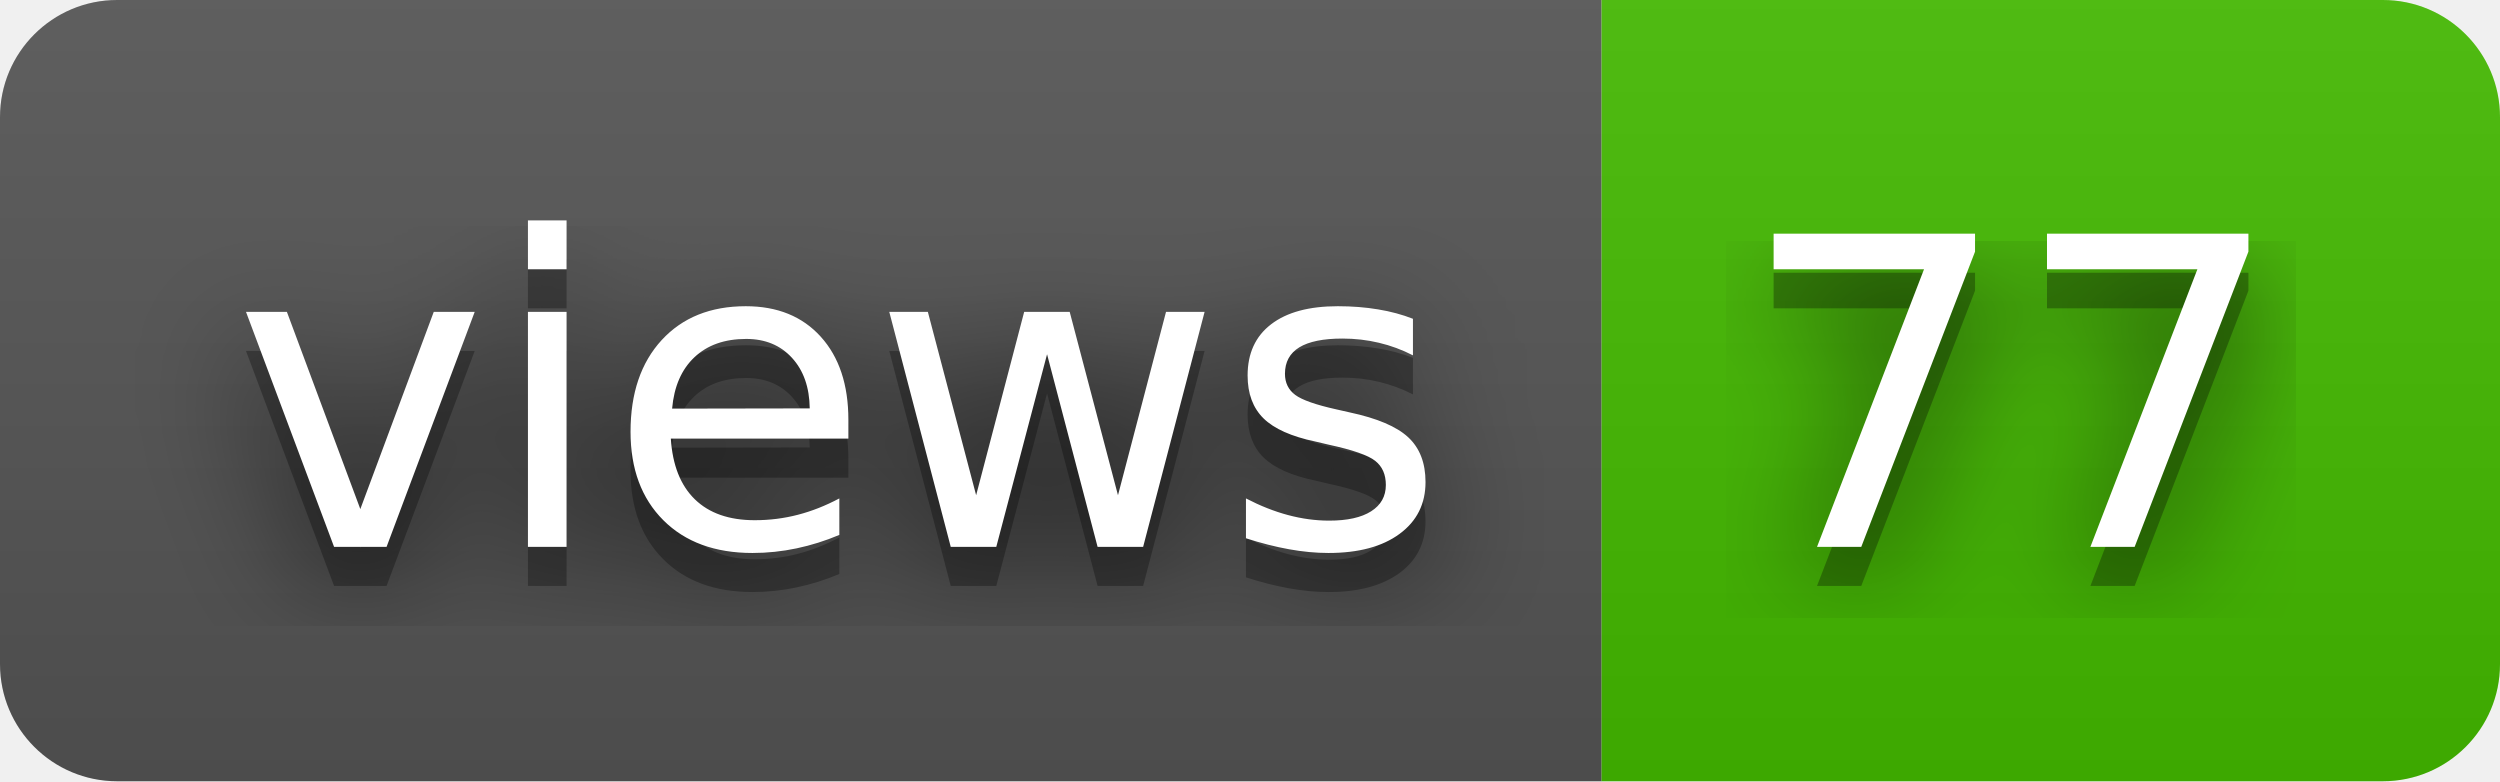
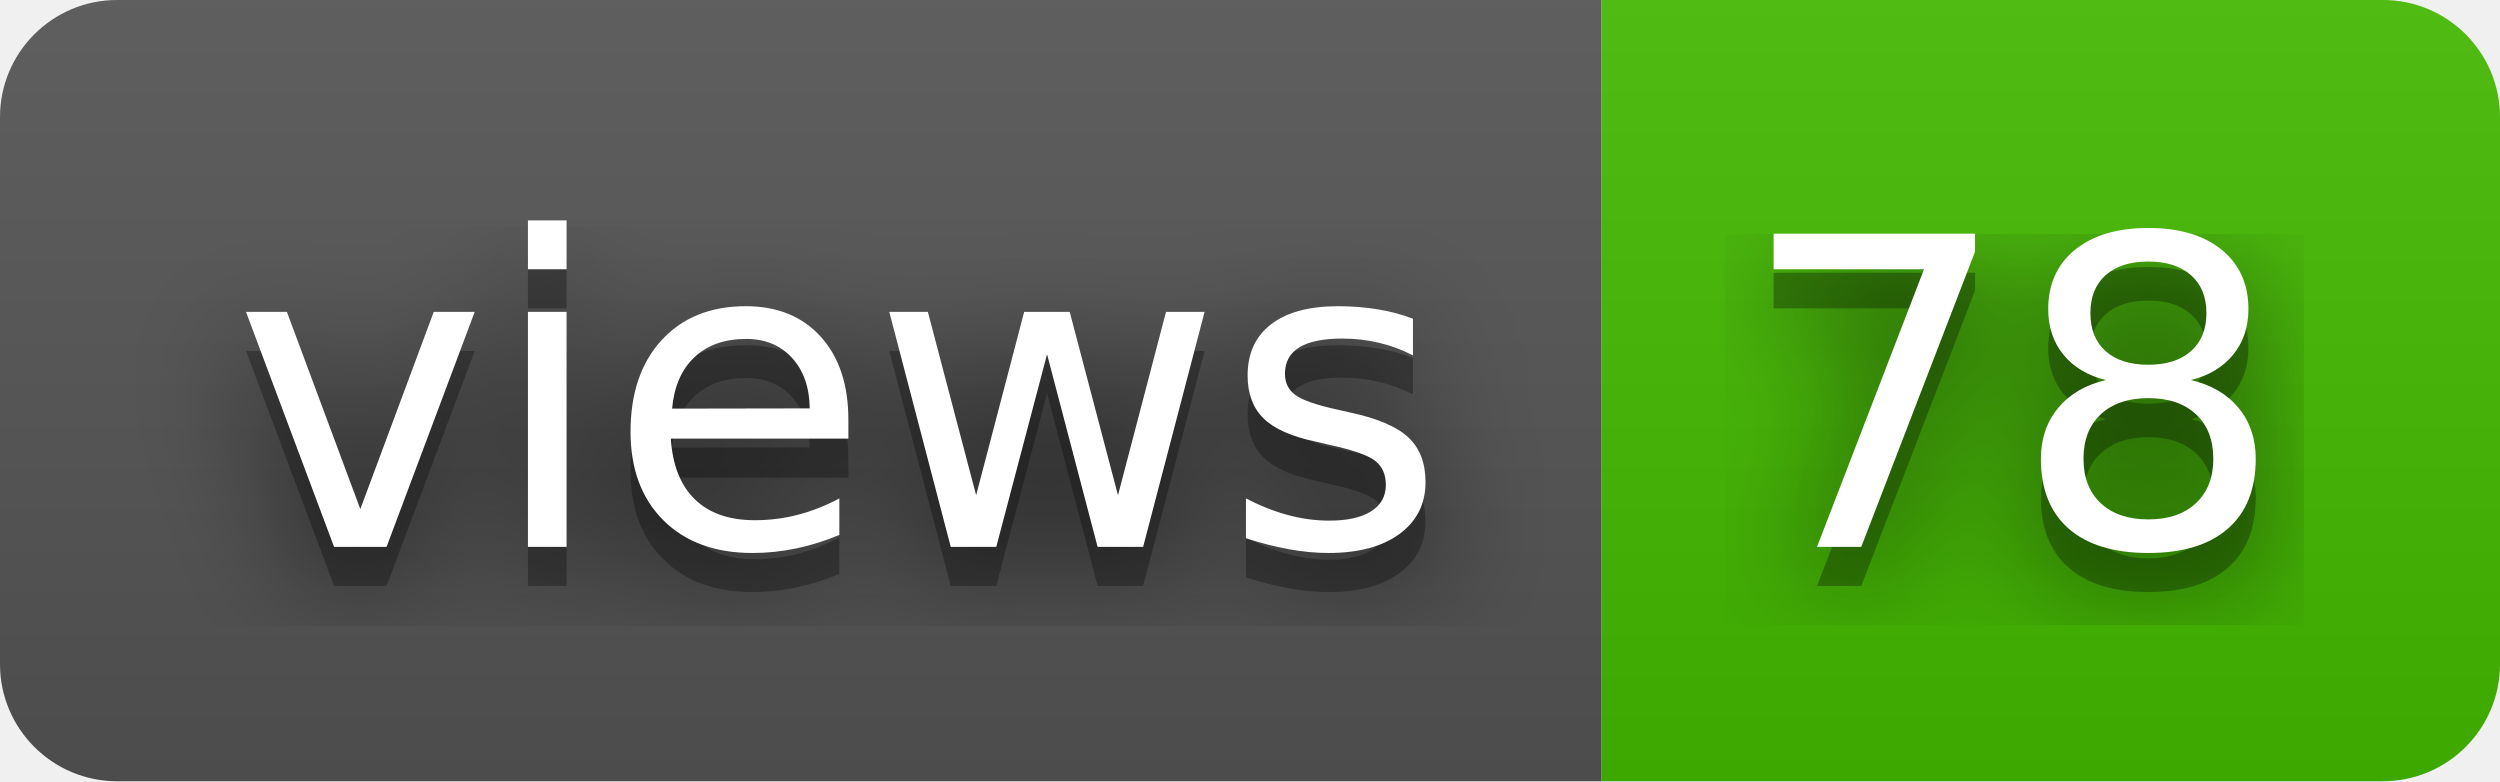
- <svg xmlns="http://www.w3.org/2000/svg" width="64" height="20" role="img" aria-label="views: 77">
+ <svg xmlns="http://www.w3.org/2000/svg" width="64" height="20" role="img" aria-label="views: 78">
  <filter id="blur">
    <feGaussianBlur in="SourceGraphic" stdDeviation="16" />
  </filter>
  <linearGradient id="s" x2="0" y2="100%">
    <stop offset="0" stop-color="#bbb" stop-opacity=".1" />
    <stop offset="1" stop-opacity=".1" />
  </linearGradient>
  <clipPath id="r">
    <rect width="64" height="20" rx="3" fill="#fff" />
  </clipPath>
  <g clip-path="url(#r)">
    <rect width="41" height="20" fill="#555" />
    <rect x="41" width="23" height="20" fill="#4b0" />
    <rect width="64" height="20" fill="url(#s)" />
  </g>
  <g fill="#fff" text-anchor="middle" font-family="Verdana,Geneva,DejaVu Sans,sans-serif" text-rendering="geometricPrecision" font-size="110">
    <text aria-hidden="true" x="215" y="150" fill="#010101" fill-opacity=".80" filter="url(#blur)" transform="scale(.1)" textLength="310">views</text>
    <text aria-hidden="true" x="215" y="150" fill="#010101" fill-opacity=".3" transform="scale(.1)" textLength="310">views</text>
    <text x="215" y="140" transform="scale(.1)" fill="#fff" textLength="310">views</text>
-     <text aria-hidden="true" x="515" y="150" fill="#010101" fill-opacity=".80" filter="url(#blur)" transform="scale(.1)" textLength="130">77</text>
-     <text aria-hidden="true" x="515" y="150" fill="#010101" fill-opacity=".3" transform="scale(.1)" textLength="130">77</text>
-     <text x="515" y="140" transform="scale(.1)" fill="#fff" textLength="130">77</text>
+     <text aria-hidden="true" x="515" y="150" fill="#010101" fill-opacity=".80" filter="url(#blur)" transform="scale(.1)" textLength="130">78</text>
+     <text aria-hidden="true" x="515" y="150" fill="#010101" fill-opacity=".3" transform="scale(.1)" textLength="130">78</text>
+     <text x="515" y="140" transform="scale(.1)" fill="#fff" textLength="130">78</text>
  </g>
</svg>
